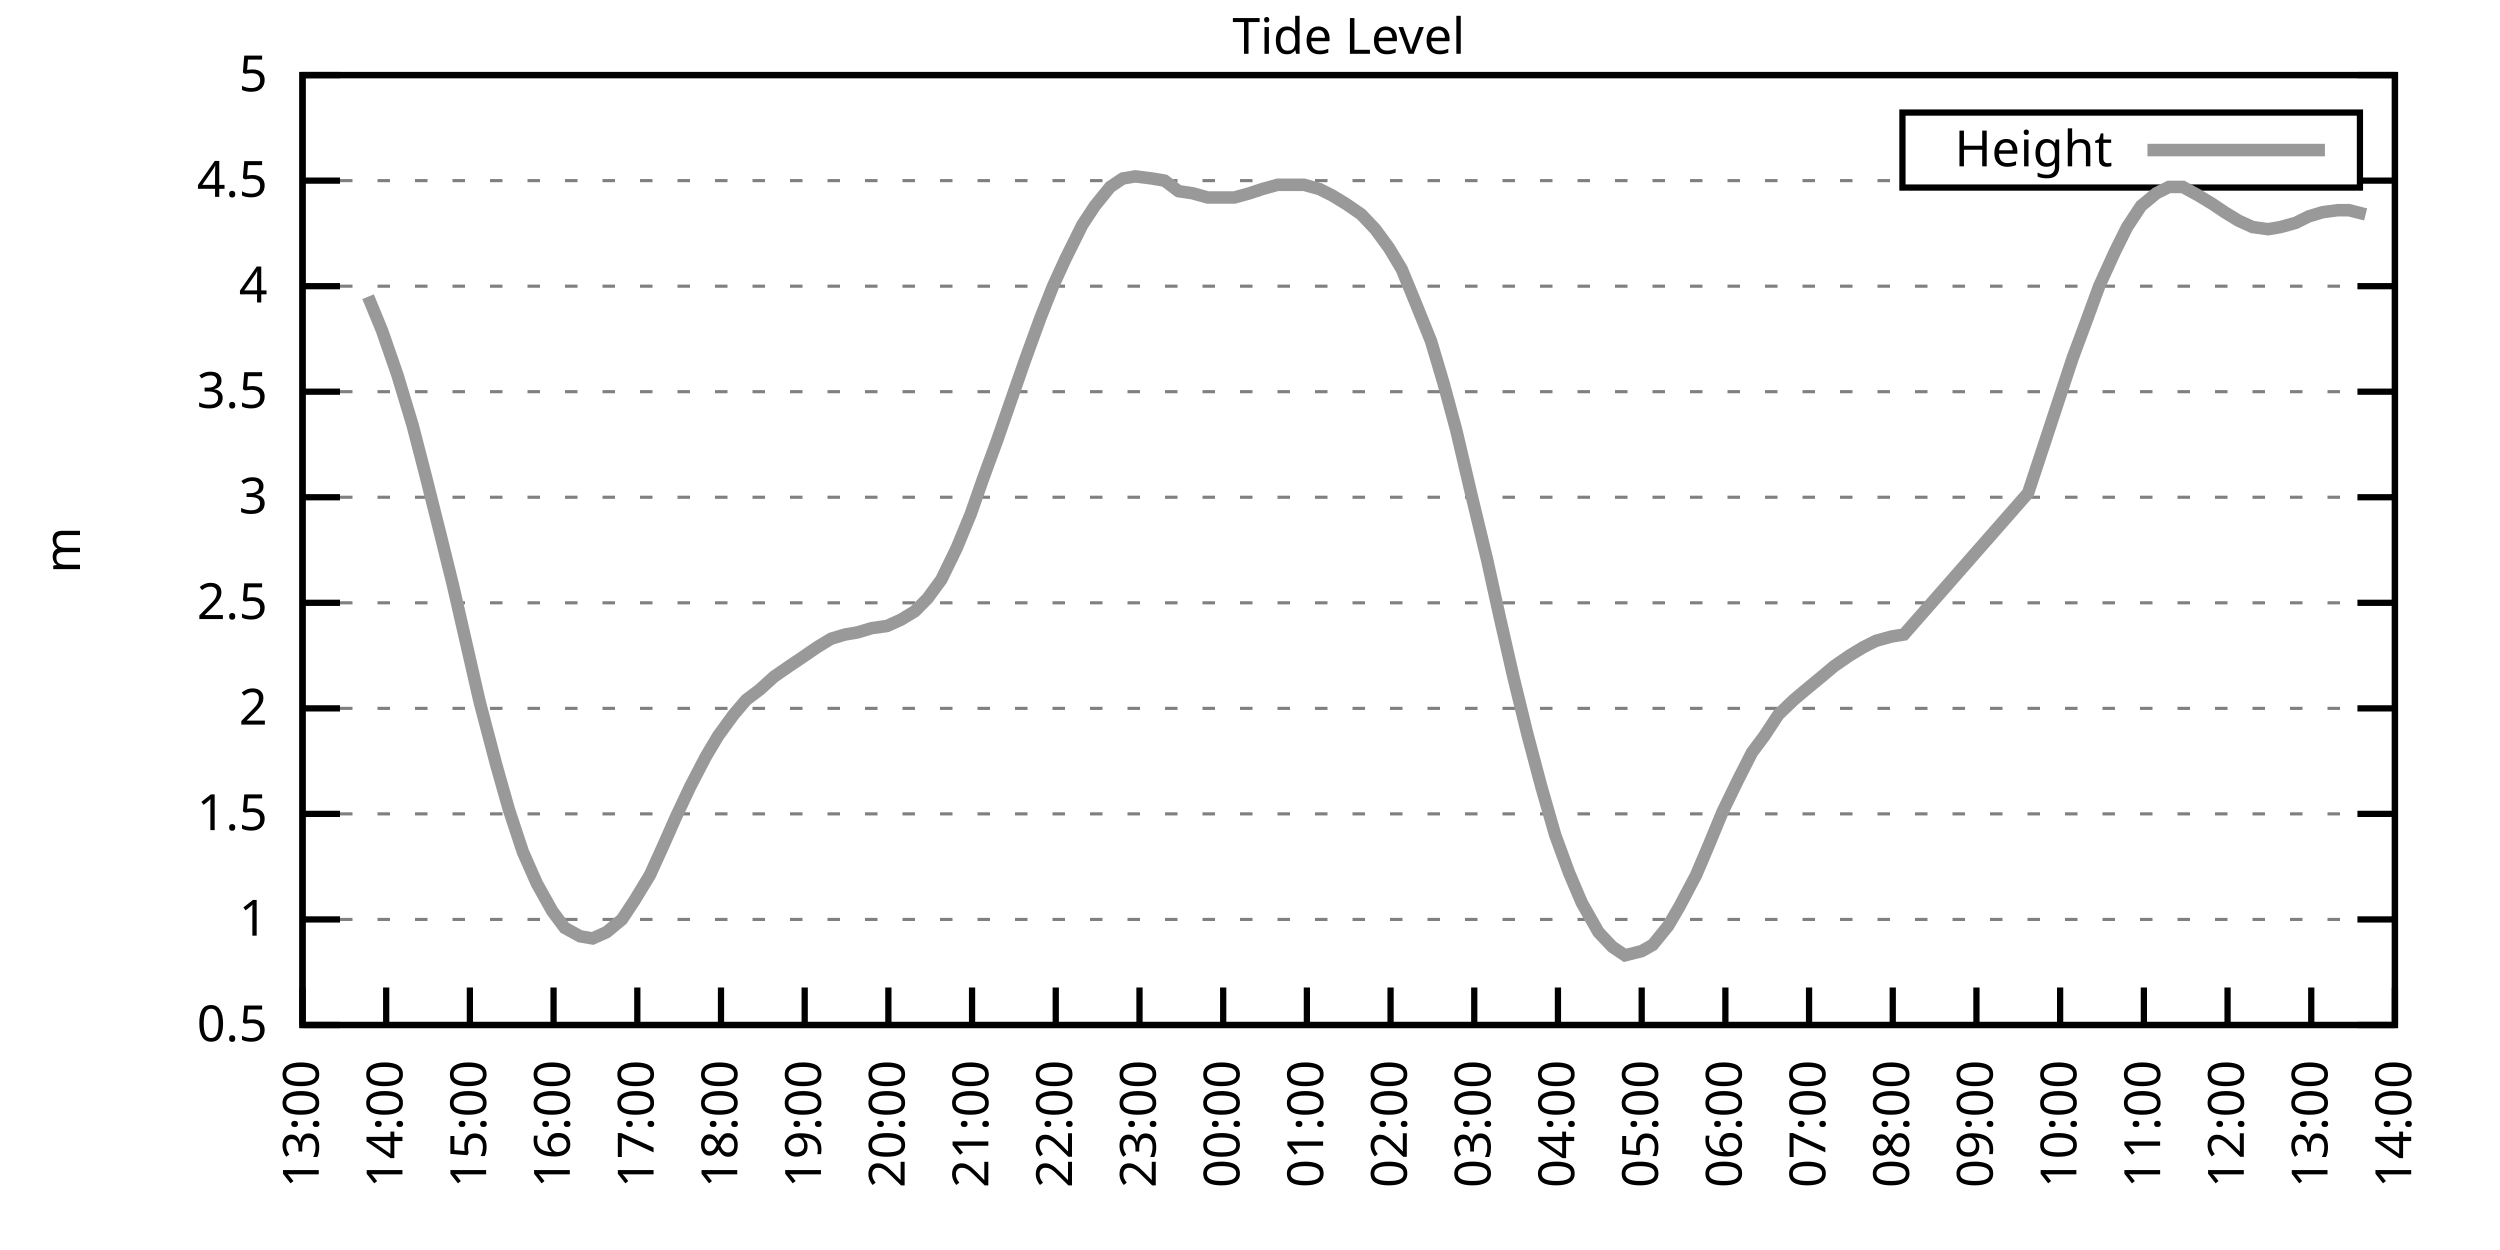
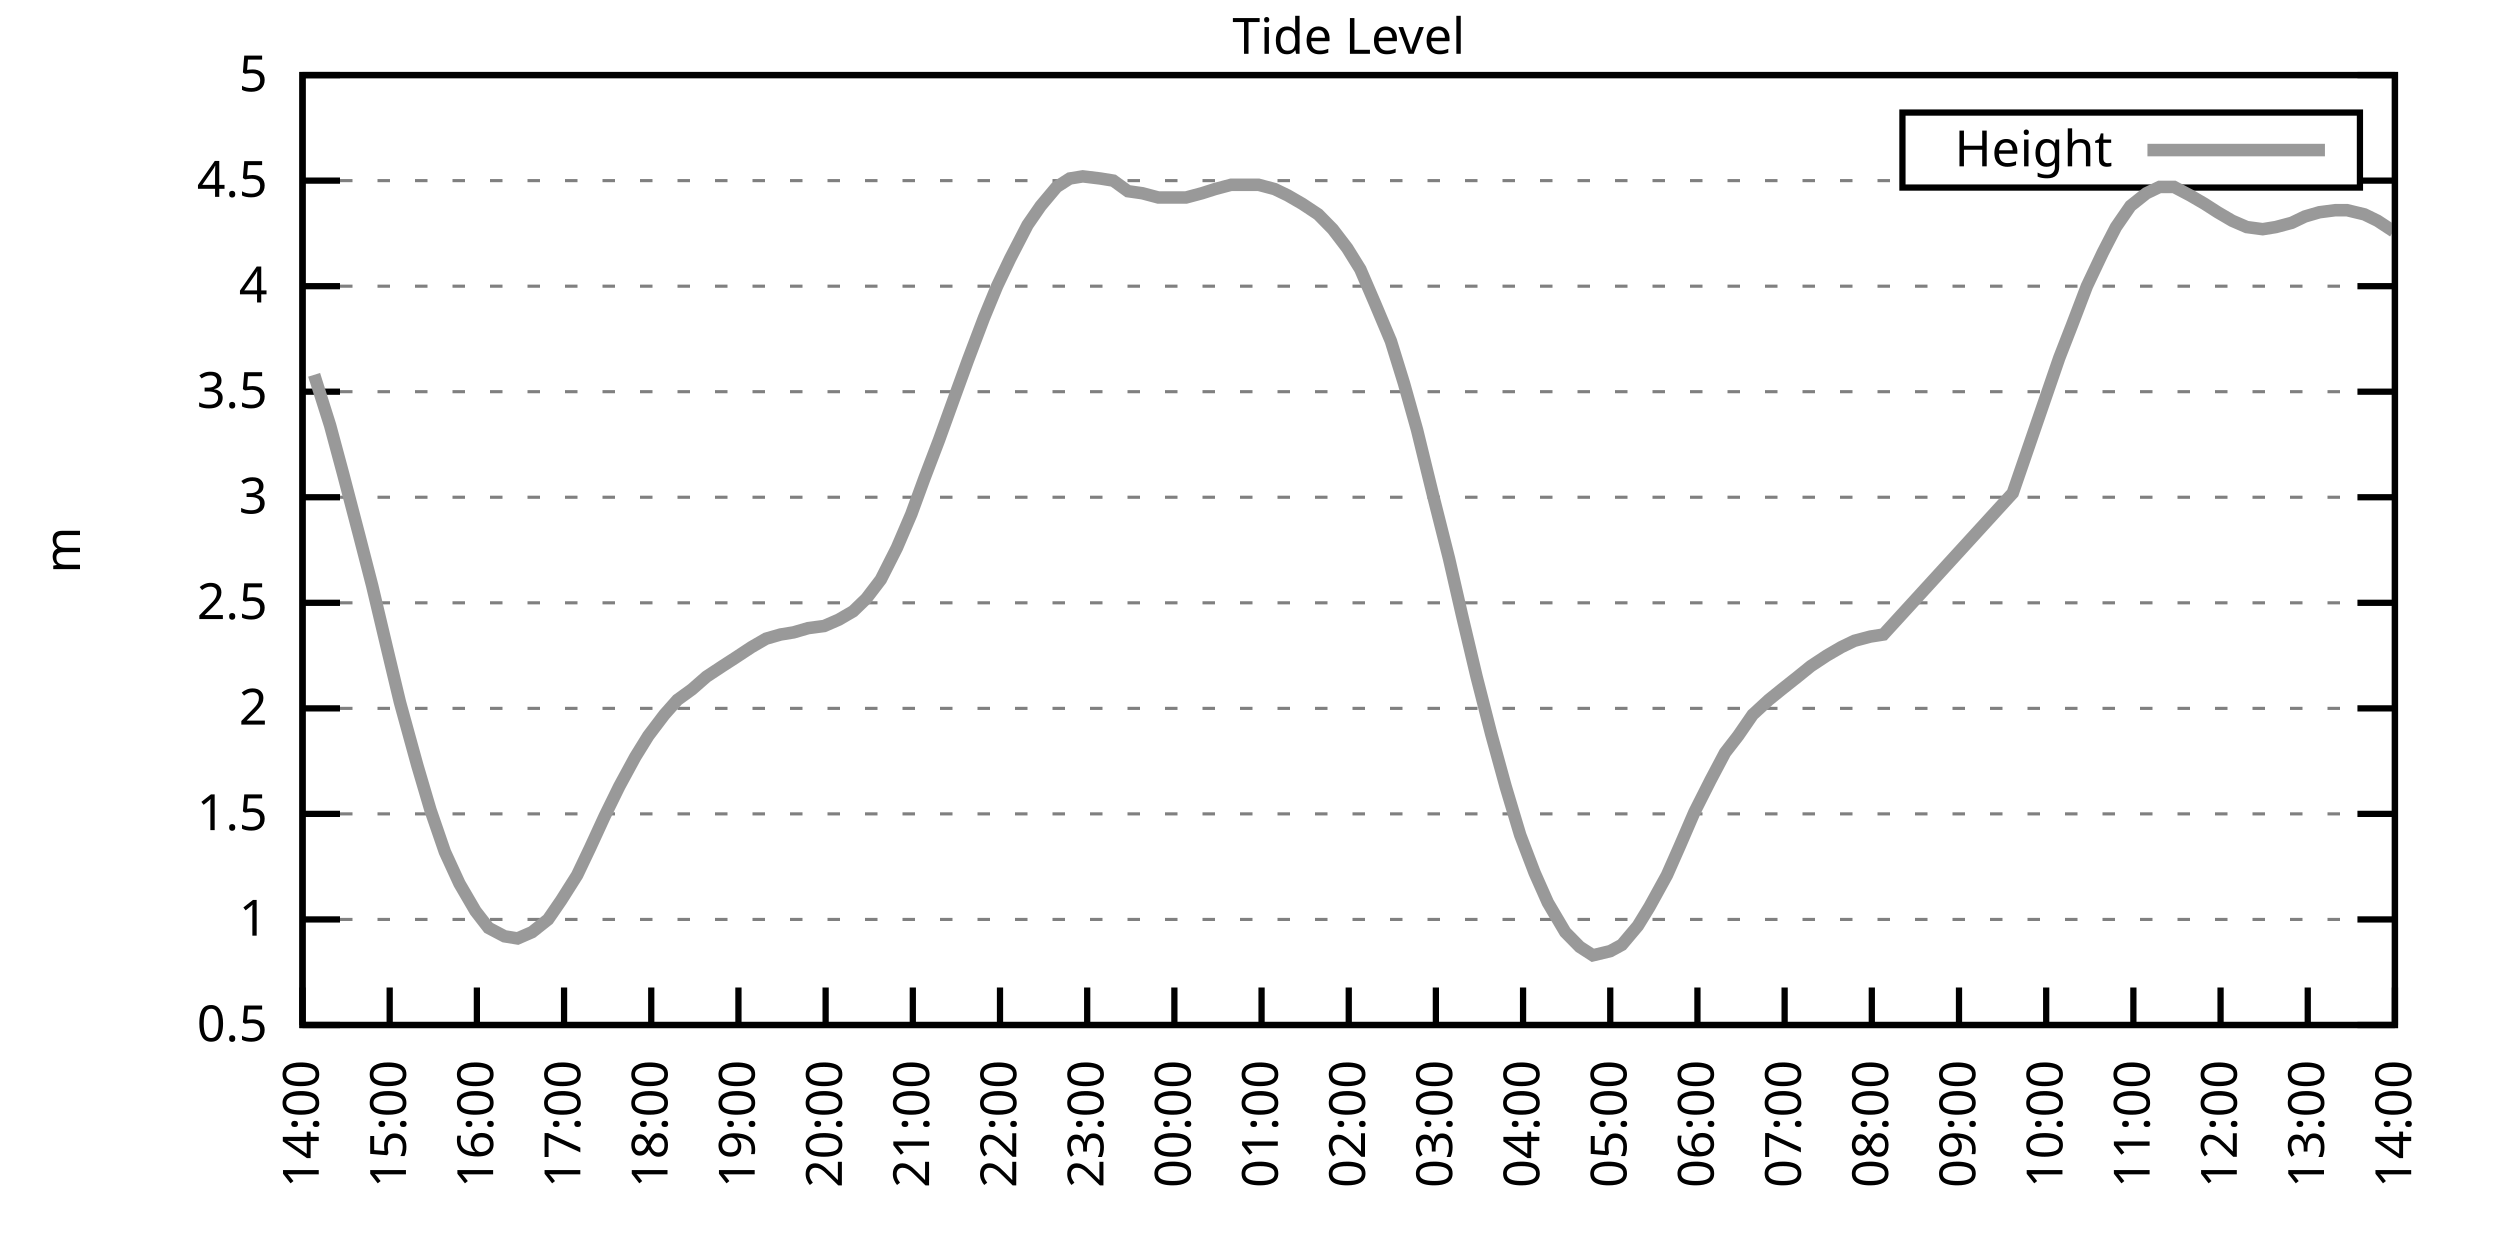
<svg xmlns="http://www.w3.org/2000/svg" xmlns:xlink="http://www.w3.org/1999/xlink" width="400" height="200" viewBox="0 0 400 200">
  <g id="gnuplot_canvas">
    <rect x="0" y="0" width="400" height="200" fill="none" />
    <defs>
      <circle id="gpDot" r="0.5" stroke-width="0.5" stroke="currentColor" />
      <path id="gpPt0" stroke-width="0.333" stroke="currentColor" d="M-1,0 h2 M0,-1 v2" />
      <path id="gpPt1" stroke-width="0.333" stroke="currentColor" d="M-1,-1 L1,1 M1,-1 L-1,1" />
      <path id="gpPt2" stroke-width="0.333" stroke="currentColor" d="M-1,0 L1,0 M0,-1 L0,1 M-1,-1 L1,1 M-1,1 L1,-1" />
      <rect id="gpPt3" stroke-width="0.333" stroke="currentColor" x="-1" y="-1" width="2" height="2" />
      <rect id="gpPt4" stroke-width="0.333" stroke="currentColor" fill="currentColor" x="-1" y="-1" width="2" height="2" />
      <circle id="gpPt5" stroke-width="0.333" stroke="currentColor" cx="0" cy="0" r="1" />
      <use xlink:href="#gpPt5" id="gpPt6" fill="currentColor" stroke="none" />
      <path id="gpPt7" stroke-width="0.333" stroke="currentColor" d="M0,-1.33 L-1.33,0.67 L1.33,0.67 z" />
      <use xlink:href="#gpPt7" id="gpPt8" fill="currentColor" stroke="none" />
      <use xlink:href="#gpPt7" id="gpPt9" stroke="currentColor" transform="rotate(180)" />
      <use xlink:href="#gpPt9" id="gpPt10" fill="currentColor" stroke="none" />
      <use xlink:href="#gpPt3" id="gpPt11" stroke="currentColor" transform="rotate(45)" />
      <use xlink:href="#gpPt11" id="gpPt12" fill="currentColor" stroke="none" />
      <path id="gpPt13" stroke-width="0.333" stroke="currentColor" d="M0,1.330 L1.265,0.411 L0.782,-1.067 L-0.782,-1.076 L-1.265,0.411 z" />
      <use xlink:href="#gpPt13" id="gpPt14" fill="currentColor" stroke="none" />
      <filter id="textbox" filterUnits="objectBoundingBox" x="0" y="0" height="1" width="1">
        <feFlood flood-color="white" flood-opacity="1" result="bgnd" />
        <feComposite in="SourceGraphic" in2="bgnd" operator="atop" />
      </filter>
      <filter id="greybox" filterUnits="objectBoundingBox" x="0" y="0" height="1" width="1">
        <feFlood flood-color="lightgrey" flood-opacity="1" result="grey" />
        <feComposite in="SourceGraphic" in2="grey" operator="atop" />
      </filter>
    </defs>
    <g fill="none" color="white" stroke="currentColor" stroke-width="1.00" stroke-linecap="butt" stroke-linejoin="miter">
</g>
    <g fill="none" color="black" stroke="currentColor" stroke-width="1.00" stroke-linecap="butt" stroke-linejoin="miter">
      <g stroke="none" shape-rendering="crispEdges">
        <polygon fill="rgb(255, 255, 255)" points="48.40,164.00 383.18,164.00 383.18,12.02 48.40,12.02 " />
      </g>
    </g>
    <g fill="none" color="black" stroke="currentColor" stroke-width="1.00" stroke-linecap="butt" stroke-linejoin="miter">
</g>
    <g fill="none" color="black" stroke="black" stroke-width="0.50" stroke-linecap="butt" stroke-linejoin="miter">
</g>
    <g fill="none" color="gray" stroke="currentColor" stroke-width="0.50" stroke-linecap="butt" stroke-linejoin="miter">
      <path stroke="gray" stroke-dasharray="2,4" class="gridline" d="M48.40,164.00 L383.19,164.00  " />
    </g>
    <g fill="none" color="gray" stroke="gray" stroke-width="1.00" stroke-linecap="butt" stroke-linejoin="miter">
</g>
    <g fill="none" color="black" stroke="currentColor" stroke-width="1.00" stroke-linecap="butt" stroke-linejoin="miter">
      <path stroke="black" d="M48.40,164.00 L54.40,164.00 M383.19,164.00 L377.19,164.00  " />
      <g transform="translate(42.80,166.60)" stroke="none" fill="black" font-family="Sans" font-size="8.00" text-anchor="end">
        <text>
          <tspan font-family="Sans"> 0.5</tspan>
        </text>
      </g>
    </g>
    <g fill="none" color="black" stroke="currentColor" stroke-width="1.00" stroke-linecap="butt" stroke-linejoin="miter">
</g>
    <g fill="none" color="black" stroke="black" stroke-width="0.50" stroke-linecap="butt" stroke-linejoin="miter">
</g>
    <g fill="none" color="gray" stroke="currentColor" stroke-width="0.50" stroke-linecap="butt" stroke-linejoin="miter">
      <path stroke="gray" stroke-dasharray="2,4" class="gridline" d="M48.40,147.11 L383.19,147.11  " />
    </g>
    <g fill="none" color="gray" stroke="gray" stroke-width="1.00" stroke-linecap="butt" stroke-linejoin="miter">
</g>
    <g fill="none" color="black" stroke="currentColor" stroke-width="1.00" stroke-linecap="butt" stroke-linejoin="miter">
      <path stroke="black" d="M48.40,147.11 L54.40,147.11 M383.19,147.11 L377.19,147.11  " />
      <g transform="translate(42.80,149.71)" stroke="none" fill="black" font-family="Sans" font-size="8.00" text-anchor="end">
        <text>
          <tspan font-family="Sans"> 1</tspan>
        </text>
      </g>
    </g>
    <g fill="none" color="black" stroke="currentColor" stroke-width="1.00" stroke-linecap="butt" stroke-linejoin="miter">
</g>
    <g fill="none" color="black" stroke="black" stroke-width="0.50" stroke-linecap="butt" stroke-linejoin="miter">
</g>
    <g fill="none" color="gray" stroke="currentColor" stroke-width="0.50" stroke-linecap="butt" stroke-linejoin="miter">
      <path stroke="gray" stroke-dasharray="2,4" class="gridline" d="M48.40,130.22 L383.19,130.22  " />
    </g>
    <g fill="none" color="gray" stroke="gray" stroke-width="1.00" stroke-linecap="butt" stroke-linejoin="miter">
</g>
    <g fill="none" color="black" stroke="currentColor" stroke-width="1.00" stroke-linecap="butt" stroke-linejoin="miter">
      <path stroke="black" d="M48.40,130.22 L54.40,130.22 M383.19,130.22 L377.19,130.22  " />
      <g transform="translate(42.80,132.82)" stroke="none" fill="black" font-family="Sans" font-size="8.00" text-anchor="end">
        <text>
          <tspan font-family="Sans"> 1.5</tspan>
        </text>
      </g>
    </g>
    <g fill="none" color="black" stroke="currentColor" stroke-width="1.00" stroke-linecap="butt" stroke-linejoin="miter">
</g>
    <g fill="none" color="black" stroke="black" stroke-width="0.50" stroke-linecap="butt" stroke-linejoin="miter">
</g>
    <g fill="none" color="gray" stroke="currentColor" stroke-width="0.50" stroke-linecap="butt" stroke-linejoin="miter">
      <path stroke="gray" stroke-dasharray="2,4" class="gridline" d="M48.40,113.34 L383.19,113.34  " />
    </g>
    <g fill="none" color="gray" stroke="gray" stroke-width="1.00" stroke-linecap="butt" stroke-linejoin="miter">
</g>
    <g fill="none" color="black" stroke="currentColor" stroke-width="1.00" stroke-linecap="butt" stroke-linejoin="miter">
      <path stroke="black" d="M48.40,113.34 L54.40,113.34 M383.19,113.34 L377.19,113.34  " />
      <g transform="translate(42.80,115.94)" stroke="none" fill="black" font-family="Sans" font-size="8.00" text-anchor="end">
        <text>
          <tspan font-family="Sans"> 2</tspan>
        </text>
      </g>
    </g>
    <g fill="none" color="black" stroke="currentColor" stroke-width="1.00" stroke-linecap="butt" stroke-linejoin="miter">
</g>
    <g fill="none" color="black" stroke="black" stroke-width="0.50" stroke-linecap="butt" stroke-linejoin="miter">
</g>
    <g fill="none" color="gray" stroke="currentColor" stroke-width="0.50" stroke-linecap="butt" stroke-linejoin="miter">
      <path stroke="gray" stroke-dasharray="2,4" class="gridline" d="M48.40,96.45 L383.19,96.45  " />
    </g>
    <g fill="none" color="gray" stroke="gray" stroke-width="1.00" stroke-linecap="butt" stroke-linejoin="miter">
</g>
    <g fill="none" color="black" stroke="currentColor" stroke-width="1.00" stroke-linecap="butt" stroke-linejoin="miter">
      <path stroke="black" d="M48.40,96.45 L54.40,96.45 M383.19,96.45 L377.19,96.45  " />
      <g transform="translate(42.80,99.05)" stroke="none" fill="black" font-family="Sans" font-size="8.00" text-anchor="end">
        <text>
          <tspan font-family="Sans"> 2.5</tspan>
        </text>
      </g>
    </g>
    <g fill="none" color="black" stroke="currentColor" stroke-width="1.00" stroke-linecap="butt" stroke-linejoin="miter">
</g>
    <g fill="none" color="black" stroke="black" stroke-width="0.50" stroke-linecap="butt" stroke-linejoin="miter">
</g>
    <g fill="none" color="gray" stroke="currentColor" stroke-width="0.50" stroke-linecap="butt" stroke-linejoin="miter">
      <path stroke="gray" stroke-dasharray="2,4" class="gridline" d="M48.40,79.56 L383.19,79.56  " />
    </g>
    <g fill="none" color="gray" stroke="gray" stroke-width="1.00" stroke-linecap="butt" stroke-linejoin="miter">
</g>
    <g fill="none" color="black" stroke="currentColor" stroke-width="1.00" stroke-linecap="butt" stroke-linejoin="miter">
      <path stroke="black" d="M48.40,79.56 L54.40,79.56 M383.19,79.56 L377.19,79.56  " />
      <g transform="translate(42.80,82.16)" stroke="none" fill="black" font-family="Sans" font-size="8.00" text-anchor="end">
        <text>
          <tspan font-family="Sans"> 3</tspan>
        </text>
      </g>
    </g>
    <g fill="none" color="black" stroke="currentColor" stroke-width="1.00" stroke-linecap="butt" stroke-linejoin="miter">
</g>
    <g fill="none" color="black" stroke="black" stroke-width="0.50" stroke-linecap="butt" stroke-linejoin="miter">
</g>
    <g fill="none" color="gray" stroke="currentColor" stroke-width="0.50" stroke-linecap="butt" stroke-linejoin="miter">
      <path stroke="gray" stroke-dasharray="2,4" class="gridline" d="M48.40,62.67 L383.19,62.67  " />
    </g>
    <g fill="none" color="gray" stroke="gray" stroke-width="1.00" stroke-linecap="butt" stroke-linejoin="miter">
</g>
    <g fill="none" color="black" stroke="currentColor" stroke-width="1.00" stroke-linecap="butt" stroke-linejoin="miter">
      <path stroke="black" d="M48.40,62.67 L54.40,62.67 M383.19,62.67 L377.19,62.67  " />
      <g transform="translate(42.80,65.27)" stroke="none" fill="black" font-family="Sans" font-size="8.00" text-anchor="end">
        <text>
          <tspan font-family="Sans"> 3.5</tspan>
        </text>
      </g>
    </g>
    <g fill="none" color="black" stroke="currentColor" stroke-width="1.00" stroke-linecap="butt" stroke-linejoin="miter">
</g>
    <g fill="none" color="black" stroke="black" stroke-width="0.50" stroke-linecap="butt" stroke-linejoin="miter">
</g>
    <g fill="none" color="gray" stroke="currentColor" stroke-width="0.50" stroke-linecap="butt" stroke-linejoin="miter">
      <path stroke="gray" stroke-dasharray="2,4" class="gridline" d="M48.40,45.79 L383.19,45.79  " />
    </g>
    <g fill="none" color="gray" stroke="gray" stroke-width="1.00" stroke-linecap="butt" stroke-linejoin="miter">
</g>
    <g fill="none" color="black" stroke="currentColor" stroke-width="1.00" stroke-linecap="butt" stroke-linejoin="miter">
      <path stroke="black" d="M48.40,45.79 L54.40,45.79 M383.19,45.79 L377.19,45.79  " />
      <g transform="translate(42.80,48.39)" stroke="none" fill="black" font-family="Sans" font-size="8.00" text-anchor="end">
        <text>
          <tspan font-family="Sans"> 4</tspan>
        </text>
      </g>
    </g>
    <g fill="none" color="black" stroke="currentColor" stroke-width="1.00" stroke-linecap="butt" stroke-linejoin="miter">
</g>
    <g fill="none" color="black" stroke="black" stroke-width="0.50" stroke-linecap="butt" stroke-linejoin="miter">
</g>
    <g fill="none" color="gray" stroke="currentColor" stroke-width="0.50" stroke-linecap="butt" stroke-linejoin="miter">
      <path stroke="gray" stroke-dasharray="2,4" class="gridline" d="M48.40,28.90 L304.39,28.90 M377.59,28.90 L383.19,28.90  " />
    </g>
    <g fill="none" color="gray" stroke="gray" stroke-width="1.00" stroke-linecap="butt" stroke-linejoin="miter">
</g>
    <g fill="none" color="black" stroke="currentColor" stroke-width="1.00" stroke-linecap="butt" stroke-linejoin="miter">
      <path stroke="black" d="M48.40,28.90 L54.40,28.90 M383.19,28.90 L377.19,28.90  " />
      <g transform="translate(42.80,31.50)" stroke="none" fill="black" font-family="Sans" font-size="8.00" text-anchor="end">
        <text>
          <tspan font-family="Sans"> 4.5</tspan>
        </text>
      </g>
    </g>
    <g fill="none" color="black" stroke="currentColor" stroke-width="1.00" stroke-linecap="butt" stroke-linejoin="miter">
</g>
    <g fill="none" color="black" stroke="black" stroke-width="0.50" stroke-linecap="butt" stroke-linejoin="miter">
</g>
    <g fill="none" color="gray" stroke="currentColor" stroke-width="0.50" stroke-linecap="butt" stroke-linejoin="miter">
      <path stroke="gray" stroke-dasharray="2,4" class="gridline" d="M48.40,12.01 L383.19,12.01  " />
    </g>
    <g fill="none" color="gray" stroke="gray" stroke-width="1.00" stroke-linecap="butt" stroke-linejoin="miter">
</g>
    <g fill="none" color="black" stroke="currentColor" stroke-width="1.00" stroke-linecap="butt" stroke-linejoin="miter">
      <path stroke="black" d="M48.40,12.01 L54.40,12.01 M383.19,12.01 L377.19,12.01  " />
      <g transform="translate(42.80,14.61)" stroke="none" fill="black" font-family="Sans" font-size="8.00" text-anchor="end">
        <text>
          <tspan font-family="Sans"> 5</tspan>
        </text>
      </g>
    </g>
    <g fill="none" color="black" stroke="currentColor" stroke-width="1.00" stroke-linecap="butt" stroke-linejoin="miter">
      <path stroke="black" d="M48.40,164.00 L48.40,158.00  " />
      <g transform="translate(51.00,169.60) rotate(270.00)" stroke="none" fill="black" font-family="Sans" font-size="8.00" text-anchor="end">
        <text>
-           <tspan font-family="Sans">13:00</tspan>
-         </text>
-       </g>
-     </g>
-     <g fill="none" color="black" stroke="currentColor" stroke-width="1.00" stroke-linecap="butt" stroke-linejoin="miter">
-       <path stroke="black" d="M61.79,164.00 L61.79,158.00  " />
-       <g transform="translate(64.39,169.60) rotate(270.00)" stroke="none" fill="black" font-family="Sans" font-size="8.00" text-anchor="end">
-         <text>
          <tspan font-family="Sans">14:00</tspan>
        </text>
      </g>
    </g>
    <g fill="none" color="black" stroke="currentColor" stroke-width="1.00" stroke-linecap="butt" stroke-linejoin="miter">
-       <path stroke="black" d="M75.18,164.00 L75.18,158.00  " />
-       <g transform="translate(77.78,169.60) rotate(270.00)" stroke="none" fill="black" font-family="Sans" font-size="8.00" text-anchor="end">
+       <path stroke="black" d="M62.35,164.00 L62.35,158.00  " />
+       <g transform="translate(64.95,169.60) rotate(270.00)" stroke="none" fill="black" font-family="Sans" font-size="8.00" text-anchor="end">
        <text>
          <tspan font-family="Sans">15:00</tspan>
        </text>
      </g>
    </g>
    <g fill="none" color="black" stroke="currentColor" stroke-width="1.00" stroke-linecap="butt" stroke-linejoin="miter">
-       <path stroke="black" d="M88.57,164.00 L88.57,158.00  " />
-       <g transform="translate(91.17,169.60) rotate(270.00)" stroke="none" fill="black" font-family="Sans" font-size="8.00" text-anchor="end">
+       <path stroke="black" d="M76.30,164.00 L76.30,158.00  " />
+       <g transform="translate(78.90,169.60) rotate(270.00)" stroke="none" fill="black" font-family="Sans" font-size="8.00" text-anchor="end">
        <text>
          <tspan font-family="Sans">16:00</tspan>
        </text>
      </g>
    </g>
    <g fill="none" color="black" stroke="currentColor" stroke-width="1.00" stroke-linecap="butt" stroke-linejoin="miter">
-       <path stroke="black" d="M101.97,164.00 L101.97,158.00  " />
-       <g transform="translate(104.57,169.60) rotate(270.00)" stroke="none" fill="black" font-family="Sans" font-size="8.00" text-anchor="end">
+       <path stroke="black" d="M90.25,164.00 L90.25,158.00  " />
+       <g transform="translate(92.85,169.60) rotate(270.00)" stroke="none" fill="black" font-family="Sans" font-size="8.00" text-anchor="end">
        <text>
          <tspan font-family="Sans">17:00</tspan>
        </text>
      </g>
    </g>
    <g fill="none" color="black" stroke="currentColor" stroke-width="1.00" stroke-linecap="butt" stroke-linejoin="miter">
-       <path stroke="black" d="M115.36,164.00 L115.36,158.00  " />
-       <g transform="translate(117.96,169.60) rotate(270.00)" stroke="none" fill="black" font-family="Sans" font-size="8.00" text-anchor="end">
+       <path stroke="black" d="M104.20,164.00 L104.20,158.00  " />
+       <g transform="translate(106.80,169.60) rotate(270.00)" stroke="none" fill="black" font-family="Sans" font-size="8.00" text-anchor="end">
        <text>
          <tspan font-family="Sans">18:00</tspan>
        </text>
      </g>
    </g>
    <g fill="none" color="black" stroke="currentColor" stroke-width="1.00" stroke-linecap="butt" stroke-linejoin="miter">
-       <path stroke="black" d="M128.75,164.00 L128.75,158.00  " />
-       <g transform="translate(131.35,169.60) rotate(270.00)" stroke="none" fill="black" font-family="Sans" font-size="8.00" text-anchor="end">
+       <path stroke="black" d="M118.15,164.00 L118.15,158.00  " />
+       <g transform="translate(120.75,169.60) rotate(270.00)" stroke="none" fill="black" font-family="Sans" font-size="8.00" text-anchor="end">
        <text>
          <tspan font-family="Sans">19:00</tspan>
        </text>
      </g>
    </g>
    <g fill="none" color="black" stroke="currentColor" stroke-width="1.00" stroke-linecap="butt" stroke-linejoin="miter">
-       <path stroke="black" d="M142.14,164.00 L142.14,158.00  " />
-       <g transform="translate(144.74,169.60) rotate(270.00)" stroke="none" fill="black" font-family="Sans" font-size="8.00" text-anchor="end">
+       <path stroke="black" d="M132.10,164.00 L132.10,158.00  " />
+       <g transform="translate(134.70,169.60) rotate(270.00)" stroke="none" fill="black" font-family="Sans" font-size="8.00" text-anchor="end">
        <text>
          <tspan font-family="Sans">20:00</tspan>
        </text>
      </g>
    </g>
    <g fill="none" color="black" stroke="currentColor" stroke-width="1.00" stroke-linecap="butt" stroke-linejoin="miter">
-       <path stroke="black" d="M155.53,164.00 L155.53,158.00  " />
-       <g transform="translate(158.13,169.60) rotate(270.00)" stroke="none" fill="black" font-family="Sans" font-size="8.00" text-anchor="end">
+       <path stroke="black" d="M146.05,164.00 L146.05,158.00  " />
+       <g transform="translate(148.65,169.60) rotate(270.00)" stroke="none" fill="black" font-family="Sans" font-size="8.00" text-anchor="end">
        <text>
          <tspan font-family="Sans">21:00</tspan>
        </text>
      </g>
    </g>
    <g fill="none" color="black" stroke="currentColor" stroke-width="1.00" stroke-linecap="butt" stroke-linejoin="miter">
-       <path stroke="black" d="M168.92,164.00 L168.92,158.00  " />
-       <g transform="translate(171.52,169.60) rotate(270.00)" stroke="none" fill="black" font-family="Sans" font-size="8.00" text-anchor="end">
+       <path stroke="black" d="M160.00,164.00 L160.00,158.00  " />
+       <g transform="translate(162.60,169.60) rotate(270.00)" stroke="none" fill="black" font-family="Sans" font-size="8.00" text-anchor="end">
        <text>
          <tspan font-family="Sans">22:00</tspan>
        </text>
      </g>
    </g>
    <g fill="none" color="black" stroke="currentColor" stroke-width="1.00" stroke-linecap="butt" stroke-linejoin="miter">
-       <path stroke="black" d="M182.32,164.00 L182.32,158.00  " />
-       <g transform="translate(184.92,169.60) rotate(270.00)" stroke="none" fill="black" font-family="Sans" font-size="8.00" text-anchor="end">
+       <path stroke="black" d="M173.95,164.00 L173.95,158.00  " />
+       <g transform="translate(176.55,169.60) rotate(270.00)" stroke="none" fill="black" font-family="Sans" font-size="8.00" text-anchor="end">
        <text>
          <tspan font-family="Sans">23:00</tspan>
        </text>
      </g>
    </g>
    <g fill="none" color="black" stroke="currentColor" stroke-width="1.00" stroke-linecap="butt" stroke-linejoin="miter">
-       <path stroke="black" d="M195.71,164.00 L195.71,158.00  " />
-       <g transform="translate(198.31,169.60) rotate(270.00)" stroke="none" fill="black" font-family="Sans" font-size="8.00" text-anchor="end">
+       <path stroke="black" d="M187.90,164.00 L187.90,158.00  " />
+       <g transform="translate(190.50,169.60) rotate(270.00)" stroke="none" fill="black" font-family="Sans" font-size="8.00" text-anchor="end">
        <text>
          <tspan font-family="Sans">00:00</tspan>
        </text>
      </g>
    </g>
    <g fill="none" color="black" stroke="currentColor" stroke-width="1.00" stroke-linecap="butt" stroke-linejoin="miter">
-       <path stroke="black" d="M209.10,164.00 L209.10,158.00  " />
-       <g transform="translate(211.70,169.60) rotate(270.00)" stroke="none" fill="black" font-family="Sans" font-size="8.00" text-anchor="end">
+       <path stroke="black" d="M201.85,164.00 L201.85,158.00  " />
+       <g transform="translate(204.45,169.60) rotate(270.00)" stroke="none" fill="black" font-family="Sans" font-size="8.00" text-anchor="end">
        <text>
          <tspan font-family="Sans">01:00</tspan>
        </text>
      </g>
    </g>
    <g fill="none" color="black" stroke="currentColor" stroke-width="1.00" stroke-linecap="butt" stroke-linejoin="miter">
-       <path stroke="black" d="M222.49,164.00 L222.49,158.00  " />
-       <g transform="translate(225.09,169.60) rotate(270.00)" stroke="none" fill="black" font-family="Sans" font-size="8.00" text-anchor="end">
+       <path stroke="black" d="M215.80,164.00 L215.80,158.00  " />
+       <g transform="translate(218.40,169.60) rotate(270.00)" stroke="none" fill="black" font-family="Sans" font-size="8.00" text-anchor="end">
        <text>
          <tspan font-family="Sans">02:00</tspan>
        </text>
      </g>
    </g>
    <g fill="none" color="black" stroke="currentColor" stroke-width="1.00" stroke-linecap="butt" stroke-linejoin="miter">
-       <path stroke="black" d="M235.88,164.00 L235.88,158.00  " />
-       <g transform="translate(238.48,169.60) rotate(270.00)" stroke="none" fill="black" font-family="Sans" font-size="8.00" text-anchor="end">
+       <path stroke="black" d="M229.74,164.00 L229.74,158.00  " />
+       <g transform="translate(232.34,169.60) rotate(270.00)" stroke="none" fill="black" font-family="Sans" font-size="8.00" text-anchor="end">
        <text>
          <tspan font-family="Sans">03:00</tspan>
        </text>
      </g>
    </g>
    <g fill="none" color="black" stroke="currentColor" stroke-width="1.00" stroke-linecap="butt" stroke-linejoin="miter">
-       <path stroke="black" d="M249.27,164.00 L249.27,158.00  " />
-       <g transform="translate(251.87,169.60) rotate(270.00)" stroke="none" fill="black" font-family="Sans" font-size="8.00" text-anchor="end">
+       <path stroke="black" d="M243.69,164.00 L243.69,158.00  " />
+       <g transform="translate(246.29,169.60) rotate(270.00)" stroke="none" fill="black" font-family="Sans" font-size="8.00" text-anchor="end">
        <text>
          <tspan font-family="Sans">04:00</tspan>
        </text>
      </g>
    </g>
    <g fill="none" color="black" stroke="currentColor" stroke-width="1.00" stroke-linecap="butt" stroke-linejoin="miter">
-       <path stroke="black" d="M262.67,164.00 L262.67,158.00  " />
-       <g transform="translate(265.27,169.60) rotate(270.00)" stroke="none" fill="black" font-family="Sans" font-size="8.00" text-anchor="end">
+       <path stroke="black" d="M257.64,164.00 L257.64,158.00  " />
+       <g transform="translate(260.24,169.60) rotate(270.00)" stroke="none" fill="black" font-family="Sans" font-size="8.00" text-anchor="end">
        <text>
          <tspan font-family="Sans">05:00</tspan>
        </text>
      </g>
    </g>
    <g fill="none" color="black" stroke="currentColor" stroke-width="1.00" stroke-linecap="butt" stroke-linejoin="miter">
-       <path stroke="black" d="M276.06,164.00 L276.06,158.00  " />
-       <g transform="translate(278.66,169.60) rotate(270.00)" stroke="none" fill="black" font-family="Sans" font-size="8.00" text-anchor="end">
+       <path stroke="black" d="M271.59,164.00 L271.59,158.00  " />
+       <g transform="translate(274.19,169.60) rotate(270.00)" stroke="none" fill="black" font-family="Sans" font-size="8.00" text-anchor="end">
        <text>
          <tspan font-family="Sans">06:00</tspan>
        </text>
      </g>
    </g>
    <g fill="none" color="black" stroke="currentColor" stroke-width="1.00" stroke-linecap="butt" stroke-linejoin="miter">
-       <path stroke="black" d="M289.45,164.00 L289.45,158.00  " />
-       <g transform="translate(292.05,169.60) rotate(270.00)" stroke="none" fill="black" font-family="Sans" font-size="8.00" text-anchor="end">
+       <path stroke="black" d="M285.54,164.00 L285.54,158.00  " />
+       <g transform="translate(288.14,169.60) rotate(270.00)" stroke="none" fill="black" font-family="Sans" font-size="8.00" text-anchor="end">
        <text>
          <tspan font-family="Sans">07:00</tspan>
        </text>
      </g>
    </g>
    <g fill="none" color="black" stroke="currentColor" stroke-width="1.00" stroke-linecap="butt" stroke-linejoin="miter">
-       <path stroke="black" d="M302.84,164.00 L302.84,158.00  " />
-       <g transform="translate(305.44,169.60) rotate(270.00)" stroke="none" fill="black" font-family="Sans" font-size="8.00" text-anchor="end">
+       <path stroke="black" d="M299.49,164.00 L299.49,158.00  " />
+       <g transform="translate(302.09,169.60) rotate(270.00)" stroke="none" fill="black" font-family="Sans" font-size="8.00" text-anchor="end">
        <text>
          <tspan font-family="Sans">08:00</tspan>
        </text>
      </g>
    </g>
    <g fill="none" color="black" stroke="currentColor" stroke-width="1.00" stroke-linecap="butt" stroke-linejoin="miter">
-       <path stroke="black" d="M316.23,164.00 L316.23,158.00  " />
-       <g transform="translate(318.83,169.60) rotate(270.00)" stroke="none" fill="black" font-family="Sans" font-size="8.00" text-anchor="end">
+       <path stroke="black" d="M313.44,164.00 L313.44,158.00  " />
+       <g transform="translate(316.04,169.60) rotate(270.00)" stroke="none" fill="black" font-family="Sans" font-size="8.00" text-anchor="end">
        <text>
          <tspan font-family="Sans">09:00</tspan>
        </text>
      </g>
    </g>
    <g fill="none" color="black" stroke="currentColor" stroke-width="1.00" stroke-linecap="butt" stroke-linejoin="miter">
-       <path stroke="black" d="M329.62,164.00 L329.62,158.00  " />
-       <g transform="translate(332.22,169.60) rotate(270.00)" stroke="none" fill="black" font-family="Sans" font-size="8.00" text-anchor="end">
+       <path stroke="black" d="M327.39,164.00 L327.39,158.00  " />
+       <g transform="translate(329.99,169.60) rotate(270.00)" stroke="none" fill="black" font-family="Sans" font-size="8.00" text-anchor="end">
        <text>
          <tspan font-family="Sans">10:00</tspan>
        </text>
      </g>
    </g>
    <g fill="none" color="black" stroke="currentColor" stroke-width="1.00" stroke-linecap="butt" stroke-linejoin="miter">
-       <path stroke="black" d="M343.02,164.00 L343.02,158.00  " />
-       <g transform="translate(345.62,169.60) rotate(270.00)" stroke="none" fill="black" font-family="Sans" font-size="8.00" text-anchor="end">
+       <path stroke="black" d="M341.34,164.00 L341.34,158.00  " />
+       <g transform="translate(343.94,169.60) rotate(270.00)" stroke="none" fill="black" font-family="Sans" font-size="8.00" text-anchor="end">
        <text>
          <tspan font-family="Sans">11:00</tspan>
        </text>
      </g>
    </g>
    <g fill="none" color="black" stroke="currentColor" stroke-width="1.00" stroke-linecap="butt" stroke-linejoin="miter">
-       <path stroke="black" d="M356.41,164.00 L356.41,158.00  " />
-       <g transform="translate(359.01,169.60) rotate(270.00)" stroke="none" fill="black" font-family="Sans" font-size="8.00" text-anchor="end">
+       <path stroke="black" d="M355.29,164.00 L355.29,158.00  " />
+       <g transform="translate(357.89,169.60) rotate(270.00)" stroke="none" fill="black" font-family="Sans" font-size="8.00" text-anchor="end">
        <text>
          <tspan font-family="Sans">12:00</tspan>
        </text>
      </g>
    </g>
    <g fill="none" color="black" stroke="currentColor" stroke-width="1.00" stroke-linecap="butt" stroke-linejoin="miter">
-       <path stroke="black" d="M369.80,164.00 L369.80,158.00  " />
-       <g transform="translate(372.40,169.60) rotate(270.00)" stroke="none" fill="black" font-family="Sans" font-size="8.00" text-anchor="end">
+       <path stroke="black" d="M369.24,164.00 L369.24,158.00  " />
+       <g transform="translate(371.84,169.60) rotate(270.00)" stroke="none" fill="black" font-family="Sans" font-size="8.00" text-anchor="end">
        <text>
          <tspan font-family="Sans">13:00</tspan>
        </text>
      </g>
    </g>
    <g fill="none" color="black" stroke="currentColor" stroke-width="1.00" stroke-linecap="butt" stroke-linejoin="miter">
      <path stroke="black" d="M383.19,164.00 L383.19,158.00  " />
      <g transform="translate(385.79,169.60) rotate(270.00)" stroke="none" fill="black" font-family="Sans" font-size="8.00" text-anchor="end">
        <text>
          <tspan font-family="Sans">14:00</tspan>
        </text>
      </g>
    </g>
    <g fill="none" color="black" stroke="currentColor" stroke-width="1.00" stroke-linecap="butt" stroke-linejoin="miter">
</g>
    <g fill="none" color="black" stroke="currentColor" stroke-width="1.00" stroke-linecap="butt" stroke-linejoin="miter">
      <path stroke="black" d="M48.40,12.01 L48.40,164.00 L383.19,164.00 L383.19,12.01 L48.40,12.01 Z  " />
    </g>
    <g fill="none" color="black" stroke="currentColor" stroke-width="1.00" stroke-linecap="butt" stroke-linejoin="miter">
</g>
    <g fill="none" color="black" stroke="currentColor" stroke-width="1.00" stroke-linecap="butt" stroke-linejoin="miter">
      <path stroke="black" d="M304.39,30.01 L304.39,18.01 L377.59,18.01 L377.59,30.01 L304.39,30.01 Z  " />
    </g>
    <g id="Tide_level_plot_1">
      <g fill="none" color="white" stroke="black" stroke-width="2.00" stroke-linecap="butt" stroke-linejoin="miter">
</g>
      <g fill="none" color="black" stroke="currentColor" stroke-width="2.00" stroke-linecap="butt" stroke-linejoin="miter">
        <g transform="translate(337.99,26.61)" stroke="none" fill="black" font-family="Sans" font-size="8.00" text-anchor="end">
          <text>
            <tspan font-family="Sans">Height</tspan>
          </text>
        </g>
      </g>
      <g fill="none" color="black" stroke="currentColor" stroke-width="2.00" stroke-linecap="butt" stroke-linejoin="miter">
-         <path stroke="rgb(153, 153, 153)" d="M343.59,24.01 L371.99,24.01 M58.89,47.47 L61.12,52.88 L63.58,59.97 L66.03,68.08 L68.04,75.85 L70.50,85.64   L72.50,93.75 L74.74,103.54 L76.75,112.32 L79.42,122.46 L81.43,129.55 L83.66,136.30 L85.90,141.37 L88.35,145.76   L90.36,148.46 L92.82,149.81 L94.82,150.15 L97.06,149.14 L99.51,147.11 L101.52,144.07 L103.98,140.02 L105.98,135.63   L108.22,130.56 L110.45,125.83 L112.90,121.11 L114.91,117.73 L117.37,114.35 L119.38,111.99 L121.61,110.30 L123.84,108.27   L126.29,106.58 L128.30,105.23 L130.76,103.54 L132.99,102.19 L135.22,101.52 L137.23,101.18 L139.46,100.50 L141.92,100.16   L144.15,99.15 L146.38,97.80 L148.39,95.77 L150.62,92.73 L153.08,87.67 L155.31,82.26 L157.32,76.52 L159.55,70.44   L162.01,63.35 L164.01,57.61 L166.47,50.85 L168.48,45.79 L170.49,41.39 L173.17,35.99 L175.17,32.95 L177.63,29.91   L179.64,28.56 L181.65,28.22 L184.32,28.56 L186.33,28.90 L188.57,30.59 L190.80,30.92 L193.25,31.60 L195.26,31.60   L197.49,31.60 L199.95,30.92 L201.96,30.25 L204.41,29.57 L206.64,29.57 L208.65,29.57 L211.11,30.25 L213.12,31.26   L215.35,32.61 L217.80,34.30 L220.04,36.67 L222.27,39.71 L224.28,43.08 L226.51,48.49 L228.96,54.57 L230.97,61.32   L232.98,68.75 L235.44,79.22 L237.89,89.36 L239.90,98.48 L242.13,108.27 L244.36,117.39 L246.60,125.83 L248.83,133.60   L251.06,139.68 L253.07,144.41 L255.75,149.14 L257.98,151.50 L259.99,152.85 L262.67,152.18 L264.45,151.17 L266.91,148.13   L268.69,145.09 L271.37,140.02 L273.38,135.29 L275.61,129.89 L278.07,124.82 L280.30,120.43 L282.31,117.73 L284.54,114.35   L286.99,111.99 L289.00,110.30 L291.46,108.27 L293.47,106.58 L295.92,104.89 L298.15,103.54 L300.16,102.53 L302.62,101.85   L304.63,101.52 L324.49,78.89 L326.95,71.45 L328.95,65.38 L331.63,57.27 L333.64,51.87 L335.87,45.79 L338.33,40.38   L340.34,36.33 L342.57,32.95 L345.02,30.92 L347.03,29.91 L349.26,29.91 L351.72,31.26 L353.95,32.61 L355.96,33.96   L358.19,35.32 L360.42,36.33 L362.88,36.67 L364.89,36.33 L367.34,35.65 L369.35,34.64 L371.58,33.96 L374.04,33.63   L375.82,33.63 L378.50,34.30  " />
+         <path stroke="rgb(153, 153, 153)" d="M343.59,24.01 L371.99,24.01 M50.26,59.97 L52.82,68.08 L54.91,75.85 L57.47,85.64 L59.56,93.75 L61.88,103.54   L63.98,112.32 L66.77,122.46 L68.86,129.55 L71.18,136.30 L73.51,141.37 L76.07,145.76 L78.16,148.46 L80.72,149.81   L82.81,150.15 L85.13,149.14 L87.69,147.11 L89.78,144.07 L92.34,140.02 L94.43,135.63 L96.76,130.56 L99.08,125.83   L101.64,121.11 L103.73,117.73 L106.29,114.35 L108.38,111.99 L110.71,110.30 L113.03,108.27 L115.59,106.58 L117.68,105.23   L120.24,103.54 L122.57,102.19 L124.89,101.52 L126.98,101.18 L129.31,100.50 L131.87,100.16 L134.19,99.15 L136.51,97.80   L138.61,95.77 L140.93,92.73 L143.49,87.67 L145.81,82.26 L147.91,76.52 L150.23,70.44 L152.79,63.35 L154.88,57.61   L157.44,50.85 L159.53,45.79 L161.62,41.39 L164.41,35.99 L166.51,32.95 L169.06,29.91 L171.16,28.56 L173.25,28.22   L176.04,28.56 L178.13,28.90 L180.46,30.59 L182.78,30.92 L185.34,31.60 L187.43,31.60 L189.76,31.60 L192.31,30.92   L194.41,30.25 L196.96,29.57 L199.29,29.57 L201.38,29.57 L203.94,30.25 L206.03,31.26 L208.36,32.61 L210.91,34.30   L213.24,36.67 L215.56,39.71 L217.65,43.08 L219.98,48.49 L222.54,54.57 L224.63,61.32 L226.72,68.75 L229.28,79.22   L231.84,89.36 L233.93,98.48 L236.25,108.27 L238.58,117.39 L240.90,125.83 L243.23,133.60 L245.55,139.68 L247.65,144.41   L250.44,149.14 L252.76,151.50 L254.85,152.85 L257.64,152.18 L259.50,151.17 L262.06,148.13 L263.92,145.09 L266.71,140.02   L268.80,135.29 L271.13,129.89 L273.69,124.82 L276.01,120.43 L278.10,117.73 L280.43,114.35 L282.99,111.99 L285.08,110.30   L287.64,108.27 L289.73,106.58 L292.29,104.89 L294.61,103.54 L296.70,102.53 L299.26,101.85 L301.35,101.52 L322.04,78.89   L324.60,71.45 L326.69,65.38 L329.48,57.27 L331.58,51.87 L333.90,45.79 L336.46,40.38 L338.55,36.33 L340.88,32.95   L343.43,30.92 L345.53,29.91 L347.85,29.91 L350.41,31.26 L352.73,32.61 L354.83,33.96 L357.15,35.32 L359.48,36.33   L362.03,36.67 L364.13,36.33 L366.68,35.65 L368.78,34.64 L371.10,33.96 L373.66,33.63 L375.52,33.63 L378.31,34.30   L380.40,35.32 L382.96,37.00  " />
      </g>
    </g>
    <g fill="none" color="black" stroke="currentColor" stroke-width="2.00" stroke-linecap="butt" stroke-linejoin="miter">
</g>
    <g fill="none" color="black" stroke="black" stroke-width="1.00" stroke-linecap="butt" stroke-linejoin="miter">
</g>
    <g fill="none" color="black" stroke="currentColor" stroke-width="1.00" stroke-linecap="butt" stroke-linejoin="miter">
      <path stroke="black" d="M48.40,12.01 L48.40,164.00 L383.19,164.00 L383.19,12.01 L48.40,12.01 Z  " />
      <g transform="translate(12.80,88.01) rotate(270.00)" stroke="none" fill="black" font-family="Sans" font-size="8.00" text-anchor="middle">
        <text>
          <tspan font-family="Sans">m</tspan>
        </text>
      </g>
    </g>
    <g fill="none" color="black" stroke="currentColor" stroke-width="1.00" stroke-linecap="butt" stroke-linejoin="miter">
</g>
    <g fill="none" color="black" stroke="currentColor" stroke-width="1.00" stroke-linecap="butt" stroke-linejoin="miter">
      <g transform="translate(215.79,8.61)" stroke="none" fill="black" font-family="Sans" font-size="8.00" text-anchor="middle">
        <text>
          <tspan font-family="Sans">Tide Level</tspan>
        </text>
      </g>
    </g>
    <g fill="none" color="black" stroke="currentColor" stroke-width="1.00" stroke-linecap="butt" stroke-linejoin="miter">
</g>
  </g>
</svg>
